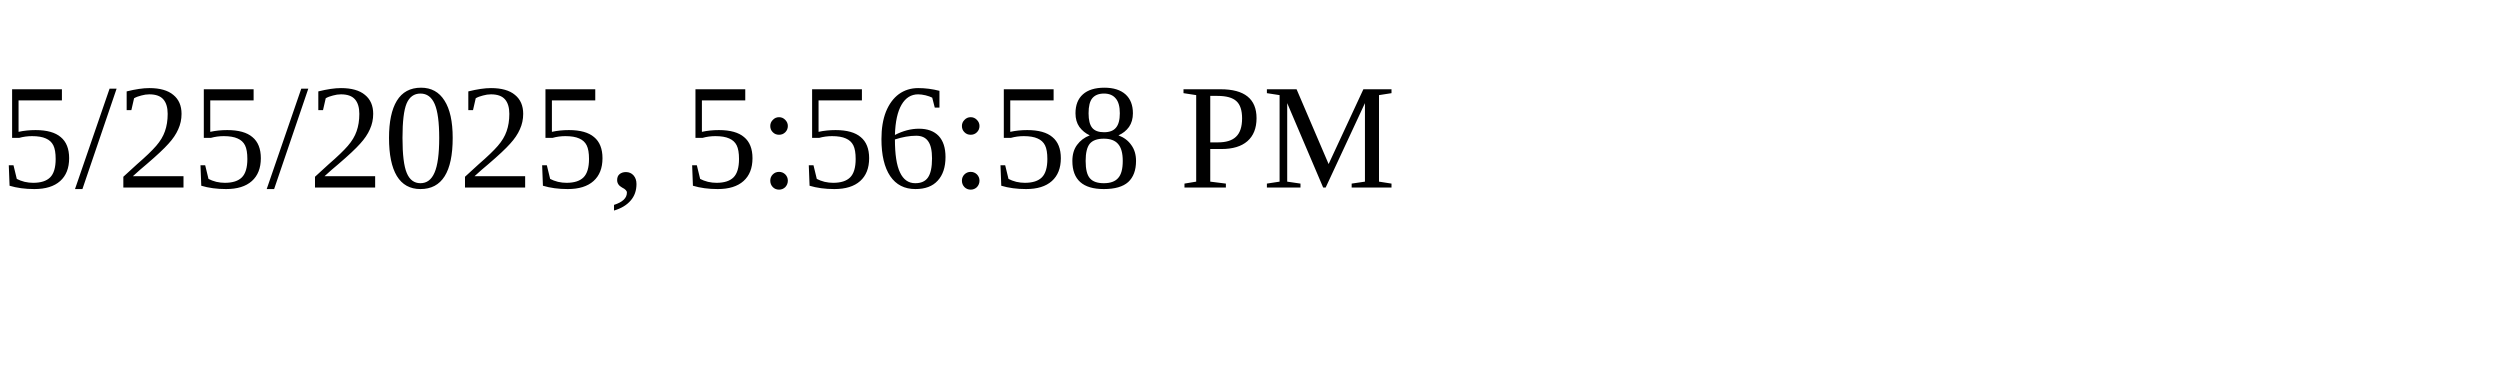
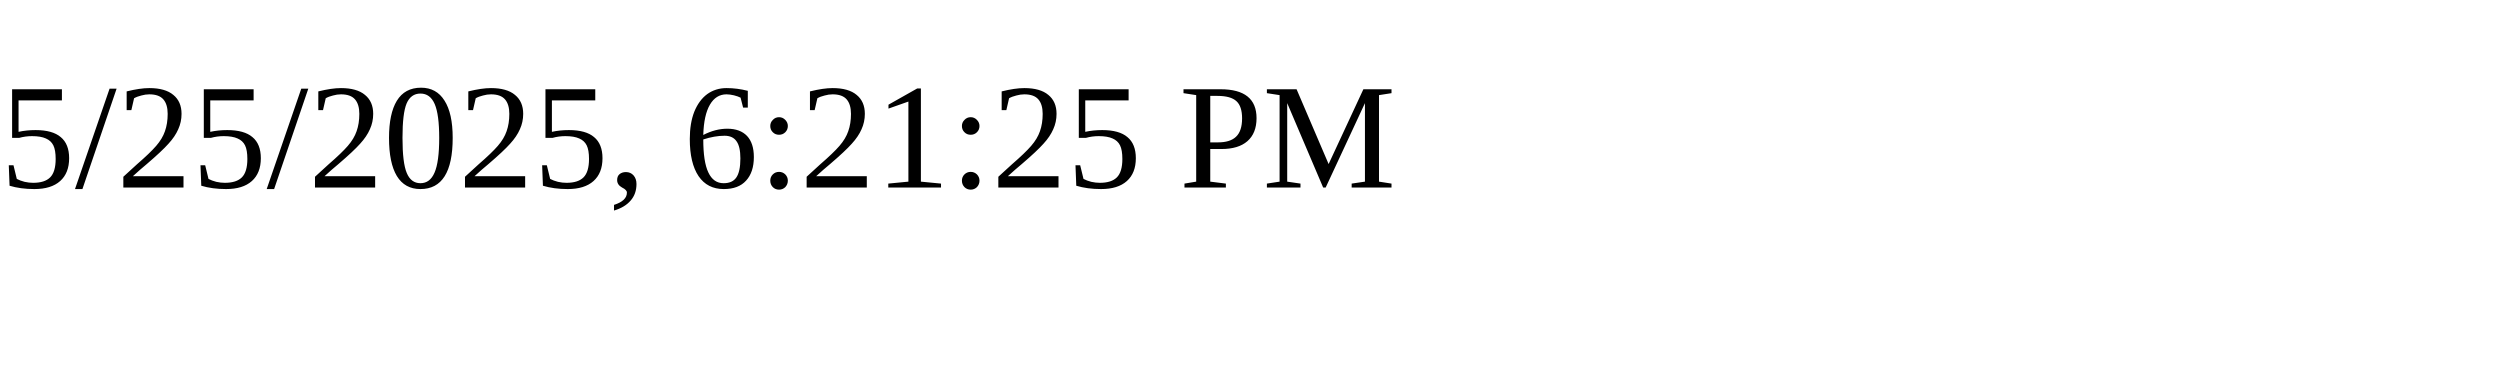
<svg xmlns="http://www.w3.org/2000/svg" height="30" width="200">
-   <text x="0" y="15">5/25/2025, 5:56:58 PM</text>
+   <text x="0" y="15">5/25/2025, 6:21:25 PM</text>
</svg>
